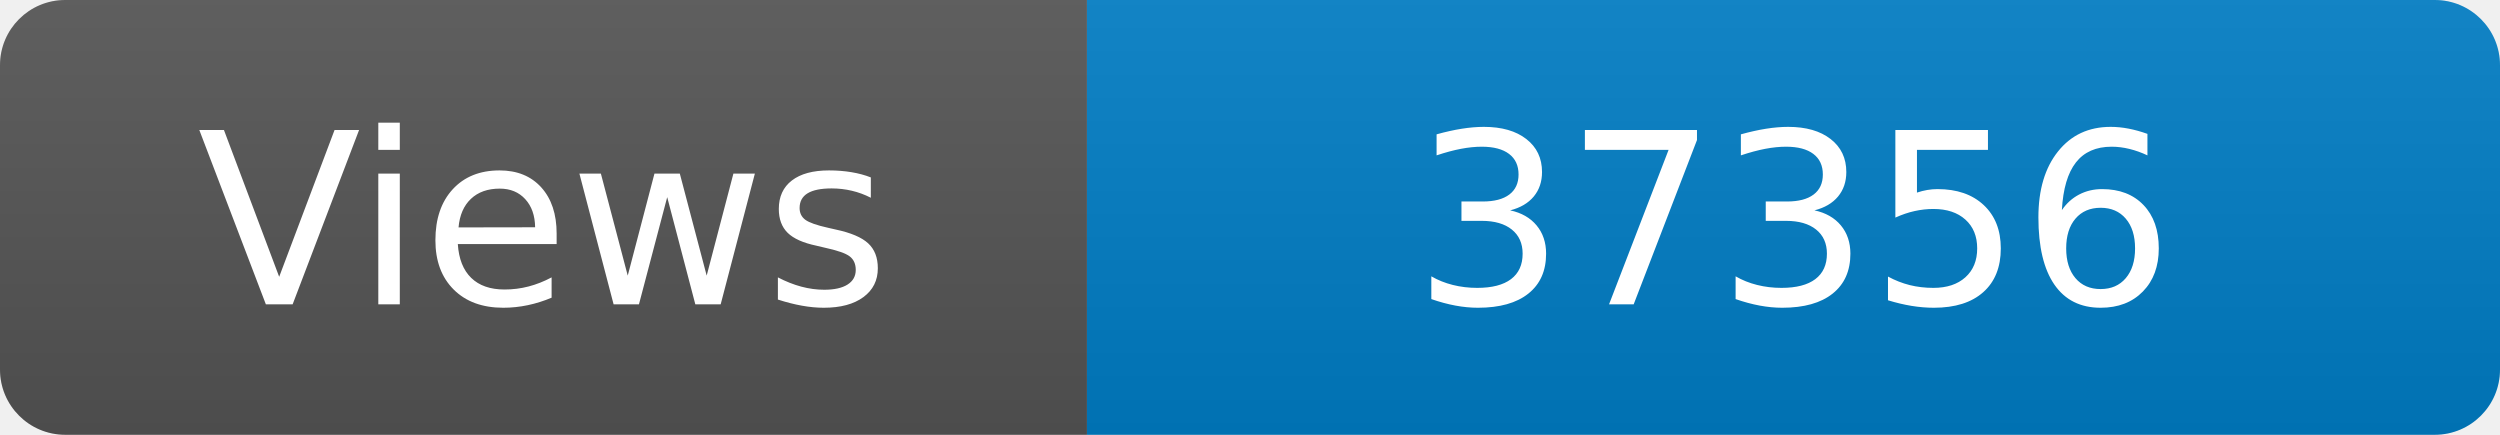
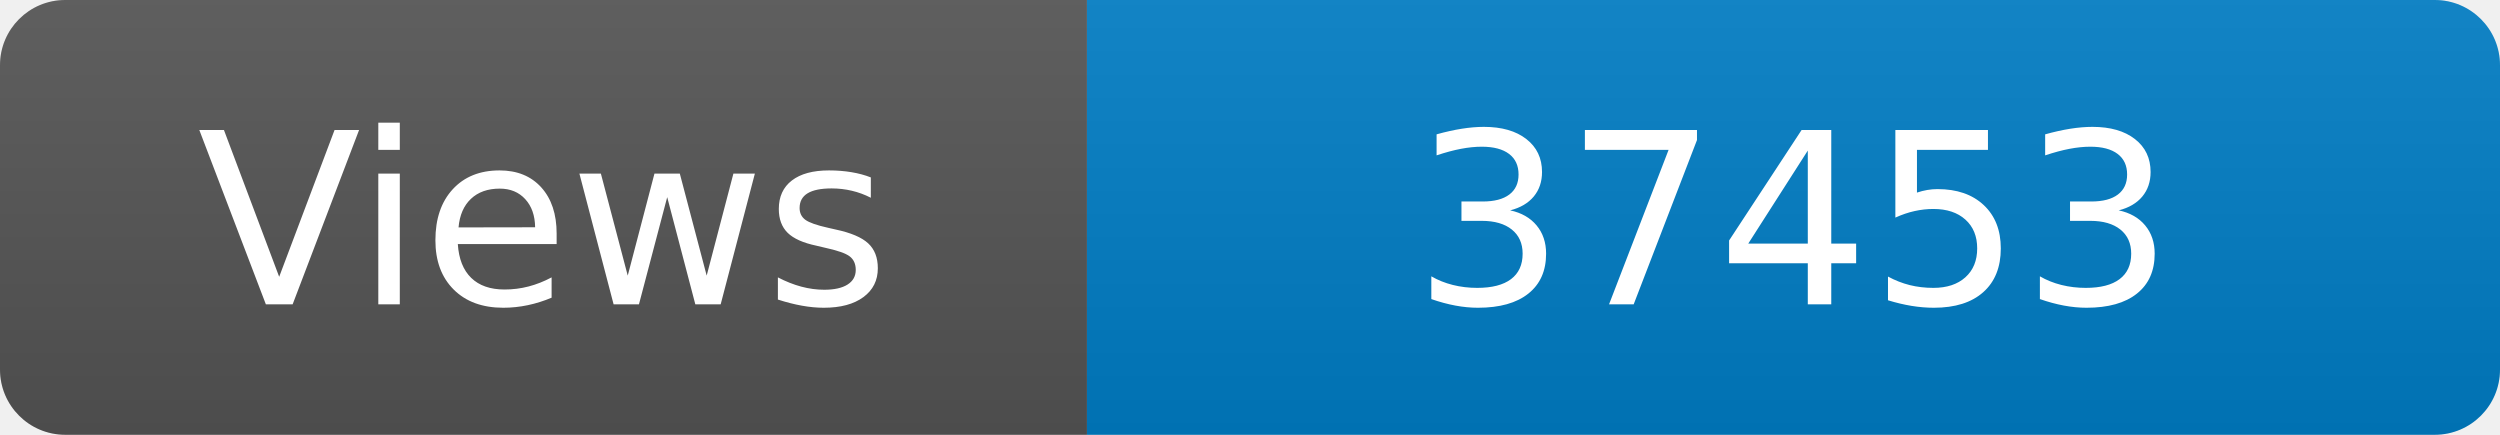
<svg xmlns="http://www.w3.org/2000/svg" width="115" height="20" role="img" aria-label="Maintained?: yes">
  <linearGradient id="s" x2="0" y2="100%">
    <stop offset="0" stop-color="#bbb" stop-opacity=".1" />
    <stop offset="1" stop-opacity=".1" />
  </linearGradient>
  <clipPath id="r">
    <rect width="115" height="20" rx="3" fill="#fff" />
  </clipPath>
  <g clip-path="url(#r)">
    <rect width="50" height="20" fill="#555" />
    <rect x="50" width="160" height="20" fill="#007ec6" />
    <rect width="115" height="20" fill="url(#s)" />
  </g>
  <g fill="#fff" text-anchor="middle" font-family="Verdana,Geneva,DejaVu Sans,sans-serif" font-size="110">
    <text x="250" y="140" transform="scale(.1)" fill="#fff">Views</text>
-     <text x="825" y="140" transform="scale(.1)" fill="#fff">37356</text>
+     <text x="825" y="140" transform="scale(.1)" fill="#fff">37453</text>
  </g>
</svg>
